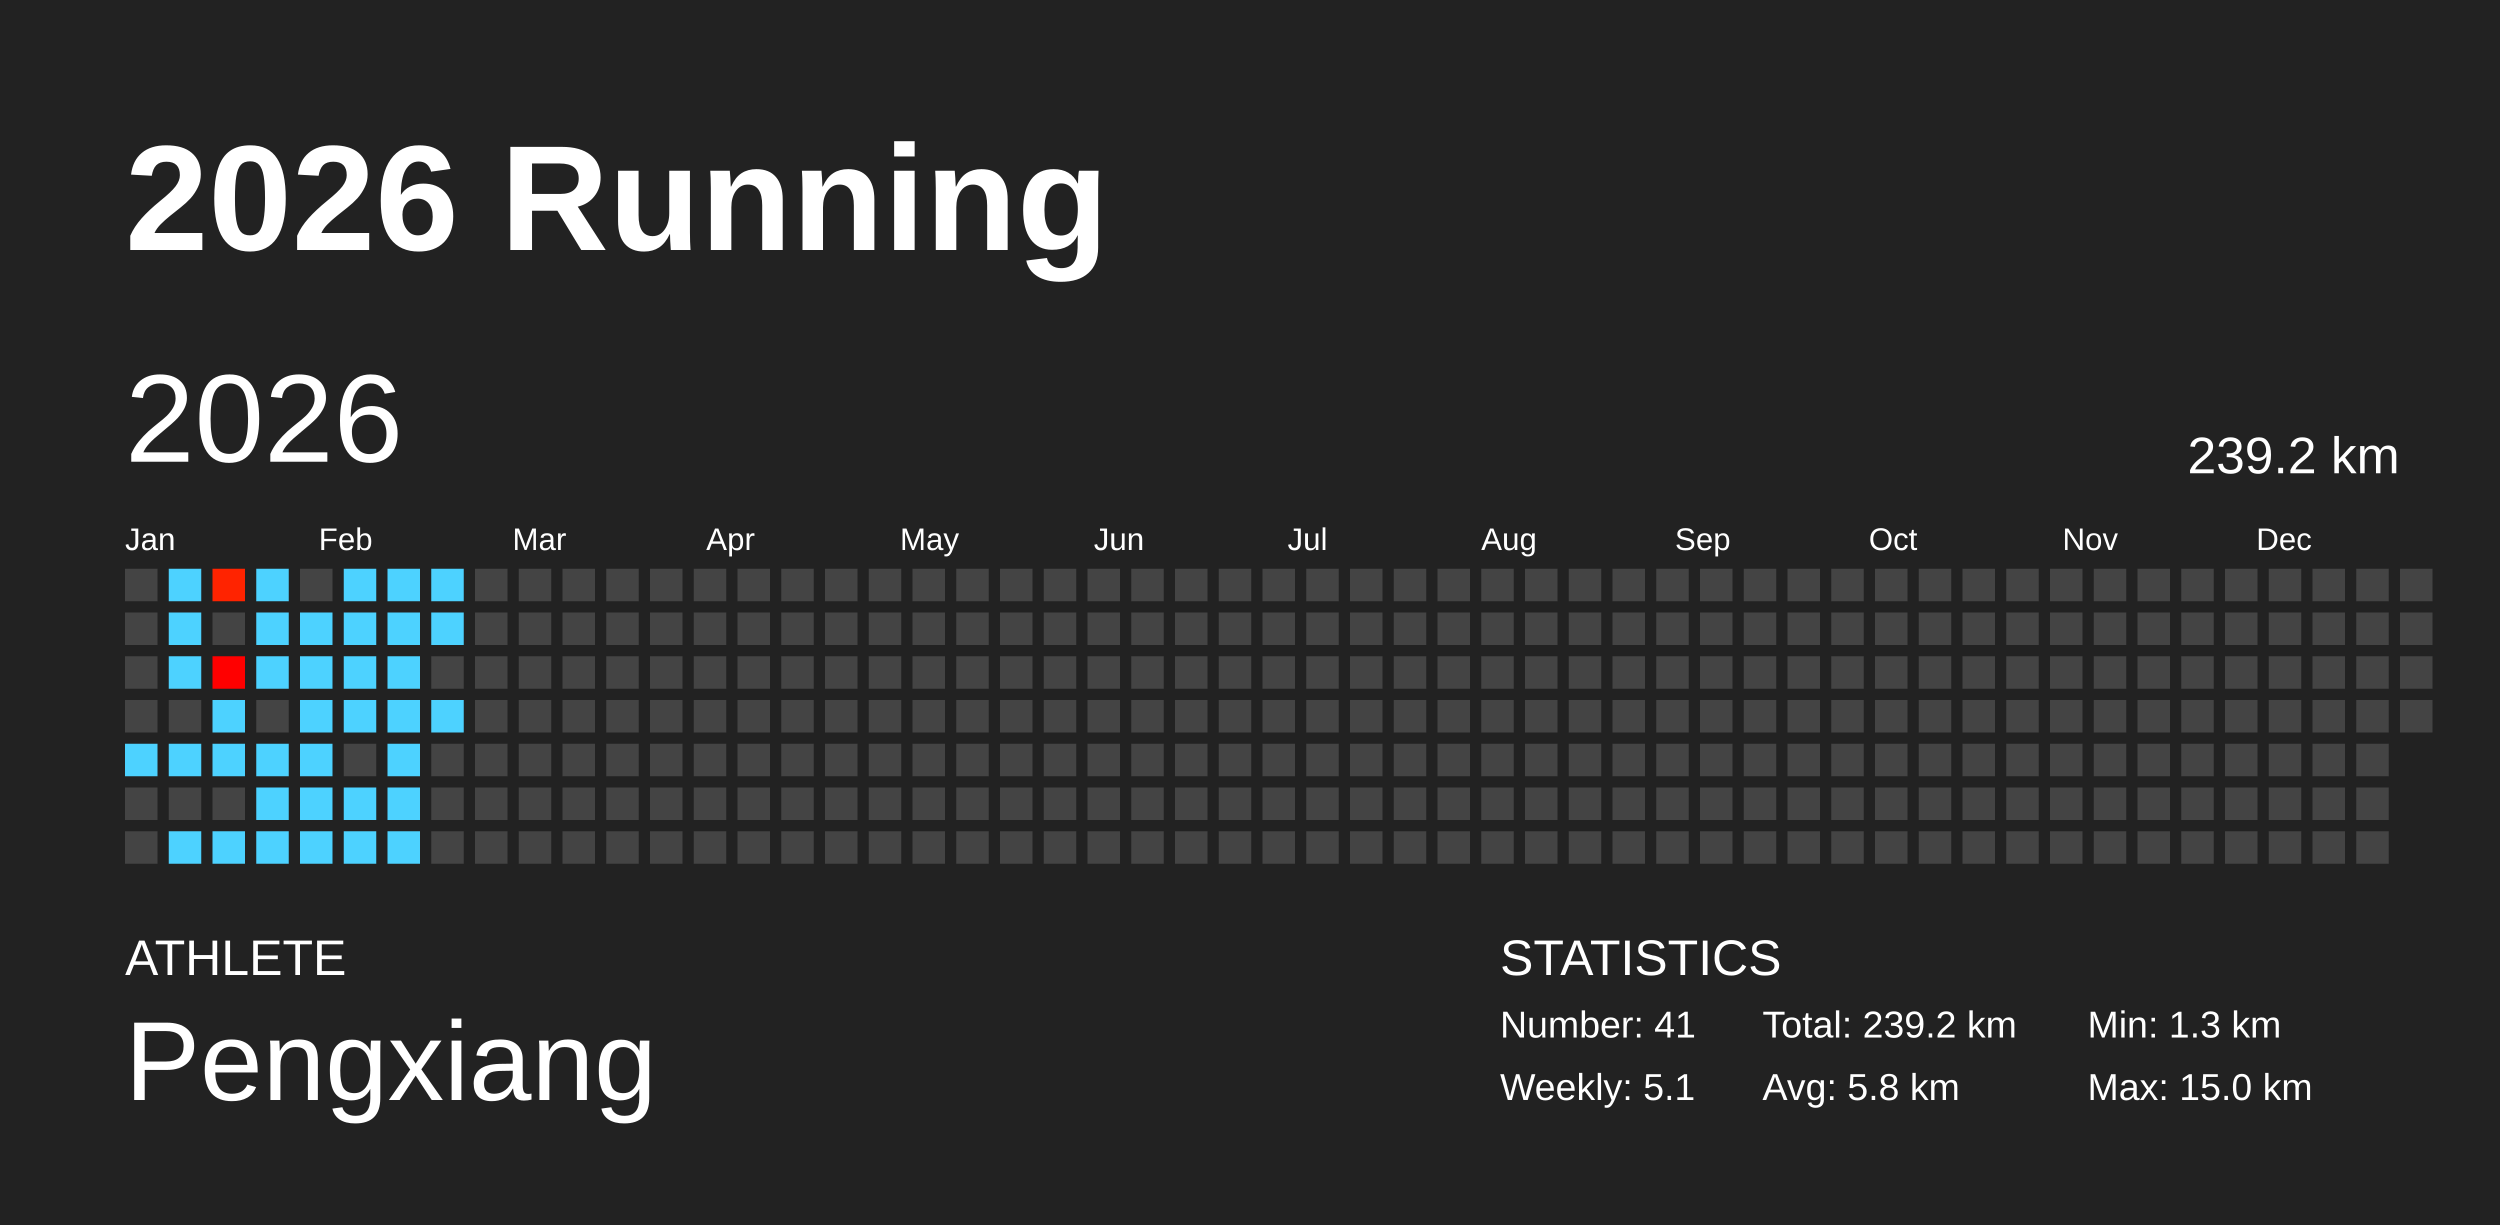
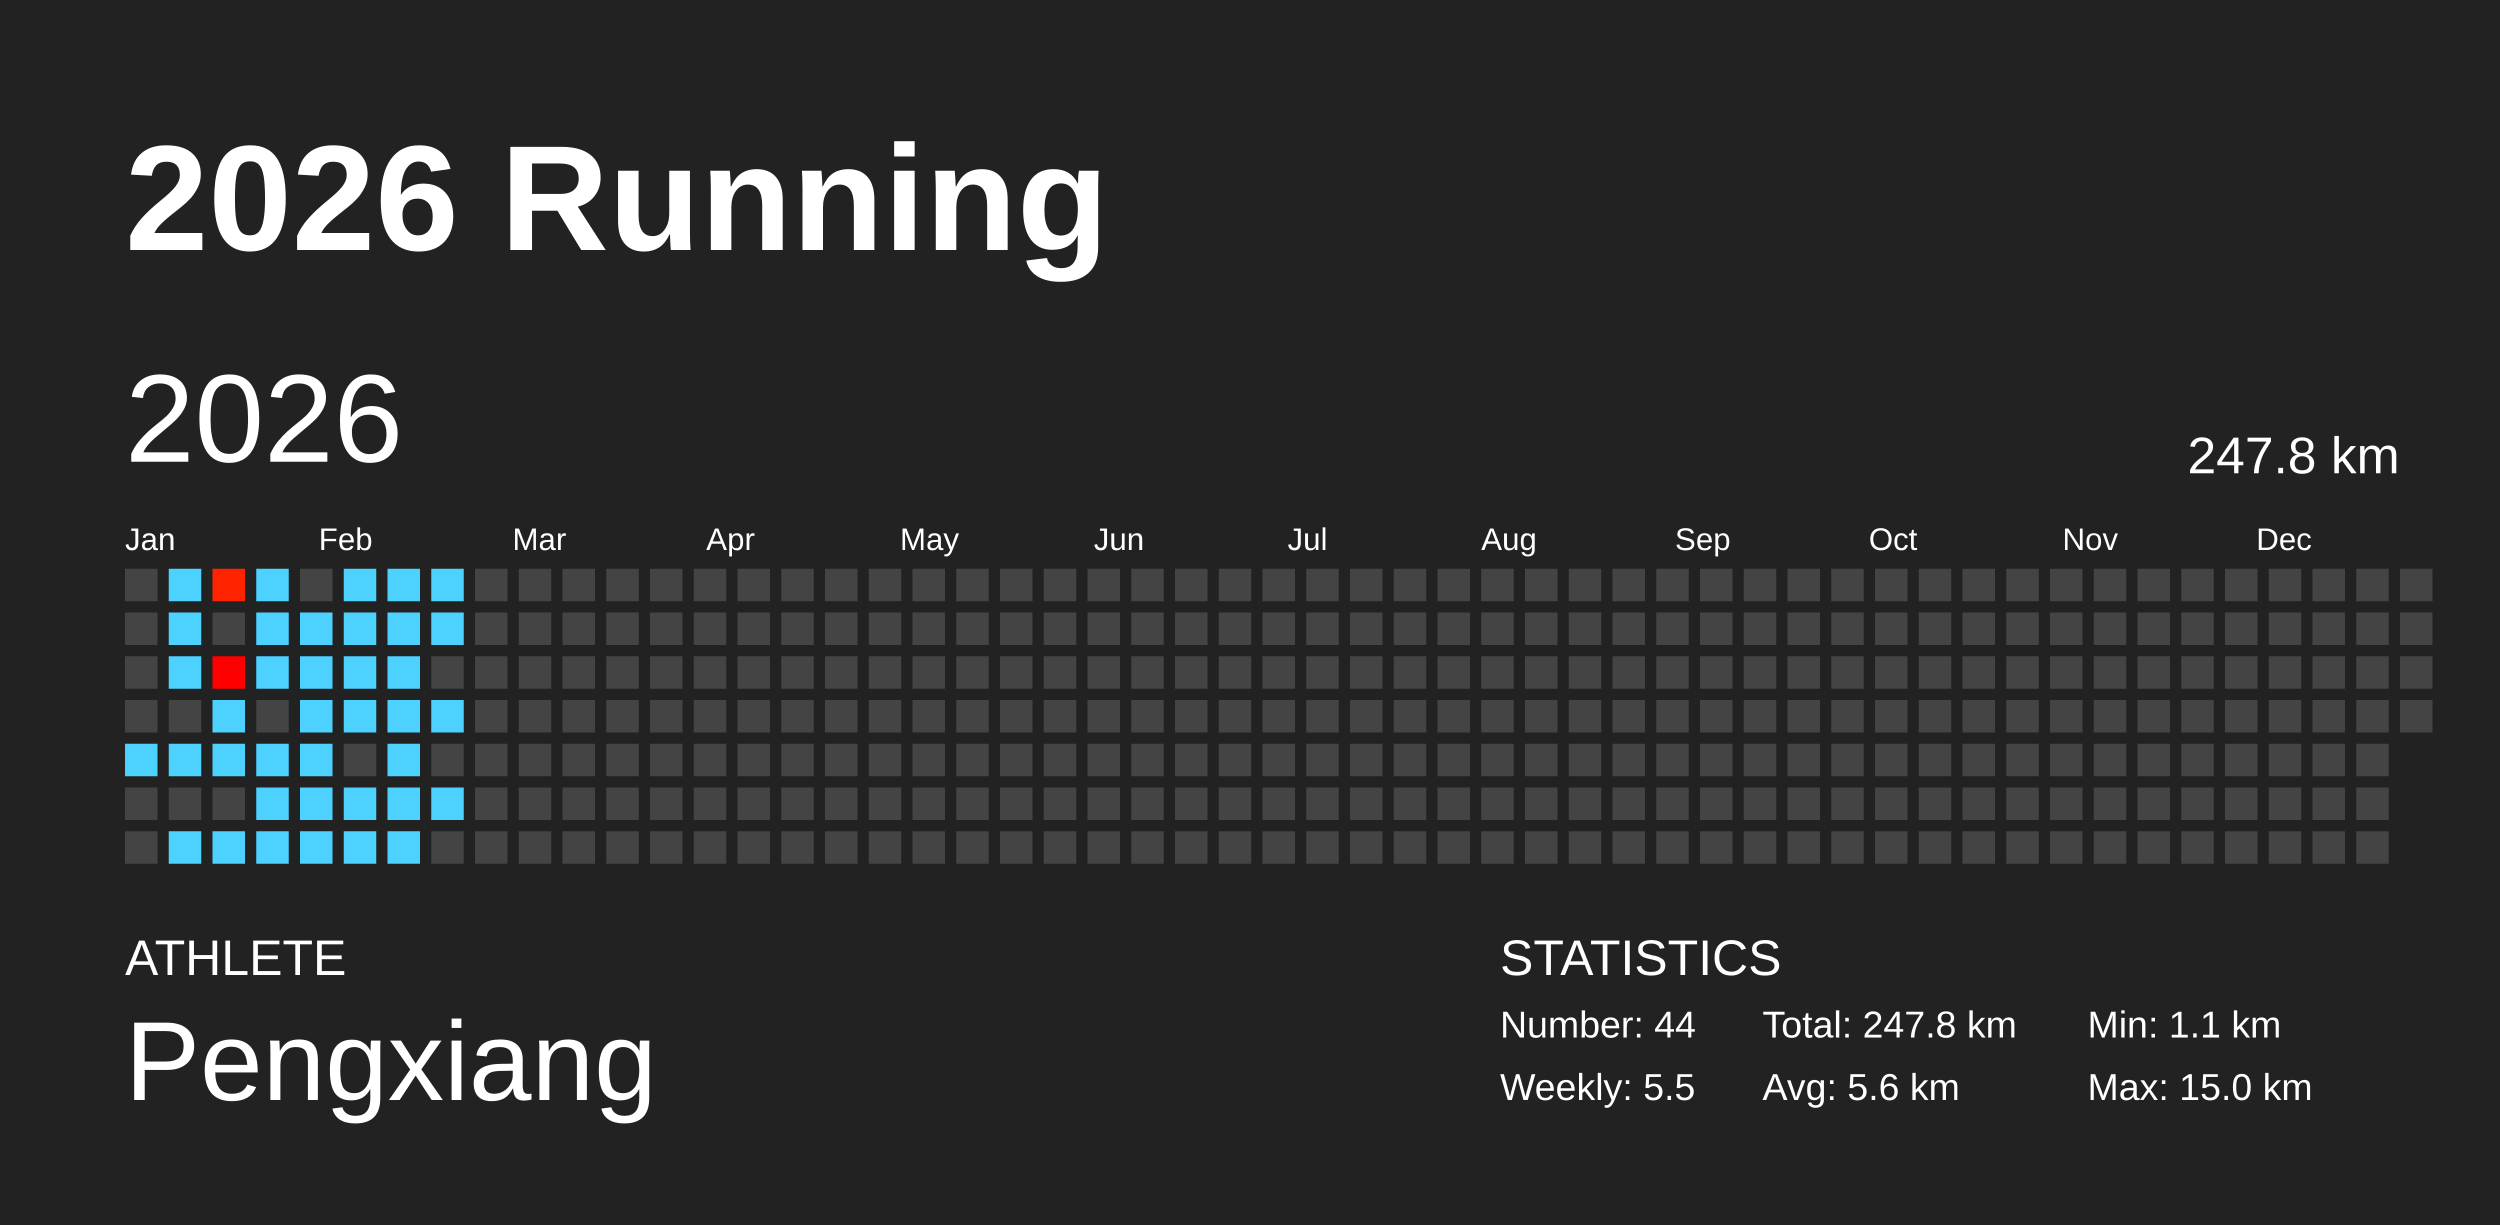
<svg xmlns="http://www.w3.org/2000/svg" baseProfile="full" height="98mm" version="1.1" viewBox="0,0,200,98" width="200mm">
  <defs />
  <rect fill="#222222" height="98" width="200" x="0" y="0" />
  <text fill="#FFFFFF" style="font-size:12px; font-family:Arial; font-weight:bold;" x="10" y="20">2026 Running</text>
  <text fill="#FFFFFF" style="font-size:4px; font-family:Arial" x="10" y="78">ATHLETE</text>
  <text fill="#FFFFFF" style="font-size:9px; font-family:Arial" x="10" y="88">Pengxiang</text>
  <text fill="#FFFFFF" style="font-size:4px; font-family:Arial" x="120" y="78">STATISTICS</text>
-   <text fill="#FFFFFF" style="font-size:3px; font-family:Arial" x="120" y="83">Number: 41</text>
-   <text fill="#FFFFFF" style="font-size:3px; font-family:Arial" x="120" y="88">Weekly: 5.1</text>
-   <text fill="#FFFFFF" style="font-size:3px; font-family:Arial" x="141" y="83">Total: 239.2 km</text>
-   <text fill="#FFFFFF" style="font-size:3px; font-family:Arial" x="141" y="88">Avg: 5.8 km</text>
-   <text fill="#FFFFFF" style="font-size:3px; font-family:Arial" x="167" y="83">Min: 1.3 km</text>
+   <text fill="#FFFFFF" style="font-size:3px; font-family:Arial" x="120" y="83">Number: 44</text>
+   <text fill="#FFFFFF" style="font-size:3px; font-family:Arial" x="120" y="88">Weekly: 5.5</text>
+   <text fill="#FFFFFF" style="font-size:3px; font-family:Arial" x="141" y="83">Total: 247.8 km</text>
+   <text fill="#FFFFFF" style="font-size:3px; font-family:Arial" x="141" y="88">Avg: 5.6 km</text>
+   <text fill="#FFFFFF" style="font-size:3px; font-family:Arial" x="167" y="83">Min: 1.1 km</text>
  <text fill="#FFFFFF" style="font-size:3px; font-family:Arial" x="167" y="88">Max: 15.0 km</text>
  <text dominant-baseline="hanging" fill="#FFFFFF" style="font-size:10.0px; font-family:Arial;" x="10" y="30">2026</text>
-   <text dominant-baseline="hanging" fill="#FFFFFF" style="font-size:4.125px; font-family:Arial;" x="175" y="35">239.2 km</text>
+   <text dominant-baseline="hanging" fill="#FFFFFF" style="font-size:4.125px; font-family:Arial;" x="175" y="35">247.8 km</text>
  <text fill="#FFFFFF" style="font-size:2.5px; font-family:Arial" x="10.0" y="44">Jan</text>
  <text fill="#FFFFFF" style="font-size:2.5px; font-family:Arial" x="25.5" y="44">Feb</text>
  <text fill="#FFFFFF" style="font-size:2.5px; font-family:Arial" x="41.0" y="44">Mar</text>
  <text fill="#FFFFFF" style="font-size:2.5px; font-family:Arial" x="56.5" y="44">Apr</text>
  <text fill="#FFFFFF" style="font-size:2.5px; font-family:Arial" x="72.0" y="44">May</text>
  <text fill="#FFFFFF" style="font-size:2.5px; font-family:Arial" x="87.5" y="44">Jun</text>
  <text fill="#FFFFFF" style="font-size:2.5px; font-family:Arial" x="103.0" y="44">Jul</text>
  <text fill="#FFFFFF" style="font-size:2.5px; font-family:Arial" x="118.5" y="44">Aug</text>
  <text fill="#FFFFFF" style="font-size:2.5px; font-family:Arial" x="134.0" y="44">Sep</text>
  <text fill="#FFFFFF" style="font-size:2.5px; font-family:Arial" x="149.5" y="44">Oct</text>
  <text fill="#FFFFFF" style="font-size:2.5px; font-family:Arial" x="165.0" y="44">Nov</text>
  <text fill="#FFFFFF" style="font-size:2.5px; font-family:Arial" x="180.5" y="44">Dec</text>
  <rect fill="#444444" height="2.6" width="2.6" x="10.0" y="45.5" />
  <rect fill="#444444" height="2.6" width="2.6" x="10.0" y="49.0" />
  <rect fill="#444444" height="2.6" width="2.6" x="10.0" y="52.5" />
  <rect fill="#444444" height="2.6" width="2.6" x="10.0" y="56.0" />
  <rect fill="#4dd2ff" height="2.6" width="2.6" x="10.0" y="59.5" />
  <rect fill="#444444" height="2.6" width="2.6" x="10.0" y="63.0" />
  <rect fill="#444444" height="2.6" width="2.6" x="10.0" y="66.5" />
  <rect fill="#4dd2ff" height="2.6" width="2.6" x="13.5" y="45.5" />
  <rect fill="#4dd2ff" height="2.6" width="2.6" x="13.5" y="49.0" />
  <rect fill="#4dd2ff" height="2.6" width="2.6" x="13.5" y="52.5" />
  <rect fill="#444444" height="2.6" width="2.6" x="13.5" y="56.0" />
  <rect fill="#4dd2ff" height="2.6" width="2.6" x="13.5" y="59.5" />
  <rect fill="#444444" height="2.6" width="2.6" x="13.5" y="63.0" />
  <rect fill="#4dd2ff" height="2.6" width="2.6" x="13.5" y="66.5" />
  <rect fill="#ff2300" height="2.6" width="2.6" x="17.0" y="45.5" />
  <rect fill="#444444" height="2.6" width="2.6" x="17.0" y="49.0" />
  <rect fill="#ff0000" height="2.6" width="2.6" x="17.0" y="52.5" />
  <rect fill="#4dd2ff" height="2.6" width="2.6" x="17.0" y="56.0" />
  <rect fill="#4dd2ff" height="2.6" width="2.6" x="17.0" y="59.5" />
  <rect fill="#444444" height="2.6" width="2.6" x="17.0" y="63.0" />
  <rect fill="#4dd2ff" height="2.6" width="2.6" x="17.0" y="66.5" />
  <rect fill="#4dd2ff" height="2.6" width="2.6" x="20.5" y="45.5" />
  <rect fill="#4dd2ff" height="2.6" width="2.6" x="20.5" y="49.0" />
  <rect fill="#4dd2ff" height="2.6" width="2.6" x="20.5" y="52.5" />
  <rect fill="#444444" height="2.6" width="2.6" x="20.5" y="56.0" />
  <rect fill="#4dd2ff" height="2.6" width="2.6" x="20.5" y="59.5" />
  <rect fill="#4dd2ff" height="2.6" width="2.6" x="20.5" y="63.0" />
  <rect fill="#4dd2ff" height="2.6" width="2.6" x="20.5" y="66.5" />
  <rect fill="#444444" height="2.6" width="2.6" x="24.0" y="45.5" />
  <rect fill="#4dd2ff" height="2.6" width="2.6" x="24.0" y="49.0" />
  <rect fill="#4dd2ff" height="2.6" width="2.6" x="24.0" y="52.5" />
  <rect fill="#4dd2ff" height="2.6" width="2.6" x="24.0" y="56.0" />
  <rect fill="#4dd2ff" height="2.6" width="2.6" x="24.0" y="59.5" />
  <rect fill="#4dd2ff" height="2.6" width="2.6" x="24.0" y="63.0" />
  <rect fill="#4dd2ff" height="2.6" width="2.6" x="24.0" y="66.5" />
  <rect fill="#4dd2ff" height="2.6" width="2.6" x="27.5" y="45.5" />
  <rect fill="#4dd2ff" height="2.6" width="2.6" x="27.5" y="49.0" />
  <rect fill="#4dd2ff" height="2.6" width="2.6" x="27.5" y="52.5" />
  <rect fill="#4dd2ff" height="2.6" width="2.6" x="27.5" y="56.0" />
  <rect fill="#444444" height="2.6" width="2.6" x="27.5" y="59.5" />
  <rect fill="#4dd2ff" height="2.6" width="2.6" x="27.5" y="63.0" />
  <rect fill="#4dd2ff" height="2.6" width="2.6" x="27.5" y="66.5" />
  <rect fill="#4dd2ff" height="2.6" width="2.6" x="31.0" y="45.5" />
  <rect fill="#4dd2ff" height="2.6" width="2.6" x="31.0" y="49.0" />
  <rect fill="#4dd2ff" height="2.6" width="2.6" x="31.0" y="52.5" />
  <rect fill="#4dd2ff" height="2.6" width="2.6" x="31.0" y="56.0" />
  <rect fill="#4dd2ff" height="2.6" width="2.6" x="31.0" y="59.5" />
  <rect fill="#4dd2ff" height="2.6" width="2.6" x="31.0" y="63.0" />
  <rect fill="#4dd2ff" height="2.6" width="2.6" x="31.0" y="66.5" />
  <rect fill="#4dd2ff" height="2.6" width="2.6" x="34.5" y="45.5" />
  <rect fill="#4dd2ff" height="2.6" width="2.6" x="34.5" y="49.0" />
  <rect fill="#444444" height="2.6" width="2.6" x="34.5" y="52.5" />
  <rect fill="#4dd2ff" height="2.6" width="2.6" x="34.5" y="56.0" />
  <rect fill="#444444" height="2.6" width="2.6" x="34.5" y="59.5" />
-   <rect fill="#444444" height="2.6" width="2.6" x="34.5" y="63.0" />
+   <rect fill="#4dd2ff" height="2.6" width="2.6" x="34.5" y="63.0" />
  <rect fill="#444444" height="2.6" width="2.6" x="34.5" y="66.5" />
  <rect fill="#444444" height="2.6" width="2.6" x="38.0" y="45.5" />
  <rect fill="#444444" height="2.6" width="2.6" x="38.0" y="49.0" />
  <rect fill="#444444" height="2.6" width="2.6" x="38.0" y="52.5" />
  <rect fill="#444444" height="2.6" width="2.6" x="38.0" y="56.0" />
  <rect fill="#444444" height="2.6" width="2.6" x="38.0" y="59.5" />
  <rect fill="#444444" height="2.6" width="2.6" x="38.0" y="63.0" />
  <rect fill="#444444" height="2.6" width="2.6" x="38.0" y="66.5" />
  <rect fill="#444444" height="2.6" width="2.6" x="41.5" y="45.5" />
  <rect fill="#444444" height="2.6" width="2.6" x="41.5" y="49.0" />
  <rect fill="#444444" height="2.6" width="2.6" x="41.5" y="52.5" />
  <rect fill="#444444" height="2.6" width="2.6" x="41.5" y="56.0" />
  <rect fill="#444444" height="2.6" width="2.6" x="41.5" y="59.5" />
  <rect fill="#444444" height="2.6" width="2.6" x="41.5" y="63.0" />
  <rect fill="#444444" height="2.6" width="2.6" x="41.5" y="66.5" />
  <rect fill="#444444" height="2.6" width="2.6" x="45.0" y="45.5" />
  <rect fill="#444444" height="2.6" width="2.6" x="45.0" y="49.0" />
  <rect fill="#444444" height="2.6" width="2.6" x="45.0" y="52.5" />
  <rect fill="#444444" height="2.6" width="2.6" x="45.0" y="56.0" />
  <rect fill="#444444" height="2.6" width="2.6" x="45.0" y="59.5" />
  <rect fill="#444444" height="2.6" width="2.6" x="45.0" y="63.0" />
  <rect fill="#444444" height="2.6" width="2.6" x="45.0" y="66.5" />
  <rect fill="#444444" height="2.6" width="2.6" x="48.5" y="45.5" />
  <rect fill="#444444" height="2.6" width="2.6" x="48.5" y="49.0" />
  <rect fill="#444444" height="2.6" width="2.6" x="48.5" y="52.5" />
  <rect fill="#444444" height="2.6" width="2.6" x="48.5" y="56.0" />
  <rect fill="#444444" height="2.6" width="2.6" x="48.5" y="59.5" />
  <rect fill="#444444" height="2.6" width="2.6" x="48.5" y="63.0" />
  <rect fill="#444444" height="2.6" width="2.6" x="48.5" y="66.5" />
  <rect fill="#444444" height="2.6" width="2.6" x="52.0" y="45.5" />
  <rect fill="#444444" height="2.6" width="2.6" x="52.0" y="49.0" />
  <rect fill="#444444" height="2.6" width="2.6" x="52.0" y="52.5" />
  <rect fill="#444444" height="2.6" width="2.6" x="52.0" y="56.0" />
  <rect fill="#444444" height="2.6" width="2.6" x="52.0" y="59.5" />
  <rect fill="#444444" height="2.6" width="2.6" x="52.0" y="63.0" />
  <rect fill="#444444" height="2.6" width="2.6" x="52.0" y="66.5" />
  <rect fill="#444444" height="2.6" width="2.6" x="55.5" y="45.5" />
  <rect fill="#444444" height="2.6" width="2.6" x="55.5" y="49.0" />
  <rect fill="#444444" height="2.6" width="2.6" x="55.5" y="52.5" />
  <rect fill="#444444" height="2.6" width="2.6" x="55.5" y="56.0" />
  <rect fill="#444444" height="2.6" width="2.6" x="55.5" y="59.5" />
  <rect fill="#444444" height="2.6" width="2.6" x="55.5" y="63.0" />
  <rect fill="#444444" height="2.6" width="2.6" x="55.5" y="66.5" />
  <rect fill="#444444" height="2.6" width="2.6" x="59.0" y="45.5" />
  <rect fill="#444444" height="2.6" width="2.6" x="59.0" y="49.0" />
  <rect fill="#444444" height="2.6" width="2.6" x="59.0" y="52.5" />
  <rect fill="#444444" height="2.6" width="2.6" x="59.0" y="56.0" />
  <rect fill="#444444" height="2.6" width="2.6" x="59.0" y="59.5" />
  <rect fill="#444444" height="2.6" width="2.6" x="59.0" y="63.0" />
  <rect fill="#444444" height="2.6" width="2.6" x="59.0" y="66.5" />
  <rect fill="#444444" height="2.6" width="2.6" x="62.5" y="45.5" />
  <rect fill="#444444" height="2.6" width="2.6" x="62.5" y="49.0" />
  <rect fill="#444444" height="2.6" width="2.6" x="62.5" y="52.5" />
  <rect fill="#444444" height="2.6" width="2.6" x="62.5" y="56.0" />
  <rect fill="#444444" height="2.6" width="2.6" x="62.5" y="59.5" />
  <rect fill="#444444" height="2.6" width="2.6" x="62.5" y="63.0" />
  <rect fill="#444444" height="2.6" width="2.6" x="62.5" y="66.5" />
  <rect fill="#444444" height="2.6" width="2.6" x="66.0" y="45.5" />
  <rect fill="#444444" height="2.6" width="2.6" x="66.0" y="49.0" />
  <rect fill="#444444" height="2.6" width="2.6" x="66.0" y="52.5" />
  <rect fill="#444444" height="2.6" width="2.6" x="66.0" y="56.0" />
  <rect fill="#444444" height="2.6" width="2.6" x="66.0" y="59.5" />
  <rect fill="#444444" height="2.6" width="2.6" x="66.0" y="63.0" />
  <rect fill="#444444" height="2.6" width="2.6" x="66.0" y="66.5" />
  <rect fill="#444444" height="2.6" width="2.6" x="69.5" y="45.5" />
  <rect fill="#444444" height="2.6" width="2.6" x="69.5" y="49.0" />
  <rect fill="#444444" height="2.6" width="2.6" x="69.5" y="52.5" />
  <rect fill="#444444" height="2.6" width="2.6" x="69.5" y="56.0" />
  <rect fill="#444444" height="2.6" width="2.6" x="69.5" y="59.5" />
  <rect fill="#444444" height="2.6" width="2.6" x="69.5" y="63.0" />
  <rect fill="#444444" height="2.6" width="2.6" x="69.5" y="66.5" />
  <rect fill="#444444" height="2.6" width="2.6" x="73.0" y="45.5" />
  <rect fill="#444444" height="2.6" width="2.6" x="73.0" y="49.0" />
  <rect fill="#444444" height="2.6" width="2.6" x="73.0" y="52.5" />
  <rect fill="#444444" height="2.6" width="2.6" x="73.0" y="56.0" />
  <rect fill="#444444" height="2.6" width="2.6" x="73.0" y="59.5" />
  <rect fill="#444444" height="2.6" width="2.6" x="73.0" y="63.0" />
  <rect fill="#444444" height="2.6" width="2.6" x="73.0" y="66.5" />
  <rect fill="#444444" height="2.6" width="2.6" x="76.5" y="45.5" />
  <rect fill="#444444" height="2.6" width="2.6" x="76.5" y="49.0" />
  <rect fill="#444444" height="2.6" width="2.6" x="76.5" y="52.5" />
  <rect fill="#444444" height="2.6" width="2.6" x="76.5" y="56.0" />
  <rect fill="#444444" height="2.6" width="2.6" x="76.5" y="59.5" />
  <rect fill="#444444" height="2.6" width="2.6" x="76.5" y="63.0" />
  <rect fill="#444444" height="2.6" width="2.6" x="76.5" y="66.5" />
  <rect fill="#444444" height="2.6" width="2.6" x="80.0" y="45.5" />
  <rect fill="#444444" height="2.6" width="2.6" x="80.0" y="49.0" />
  <rect fill="#444444" height="2.6" width="2.6" x="80.0" y="52.5" />
  <rect fill="#444444" height="2.6" width="2.6" x="80.0" y="56.0" />
  <rect fill="#444444" height="2.6" width="2.6" x="80.0" y="59.5" />
  <rect fill="#444444" height="2.6" width="2.6" x="80.0" y="63.0" />
  <rect fill="#444444" height="2.6" width="2.6" x="80.0" y="66.5" />
  <rect fill="#444444" height="2.6" width="2.6" x="83.5" y="45.5" />
  <rect fill="#444444" height="2.6" width="2.6" x="83.5" y="49.0" />
  <rect fill="#444444" height="2.6" width="2.6" x="83.5" y="52.5" />
  <rect fill="#444444" height="2.6" width="2.6" x="83.5" y="56.0" />
  <rect fill="#444444" height="2.6" width="2.6" x="83.5" y="59.5" />
  <rect fill="#444444" height="2.6" width="2.6" x="83.5" y="63.0" />
  <rect fill="#444444" height="2.6" width="2.6" x="83.5" y="66.5" />
  <rect fill="#444444" height="2.6" width="2.6" x="87.0" y="45.5" />
  <rect fill="#444444" height="2.6" width="2.6" x="87.0" y="49.0" />
  <rect fill="#444444" height="2.6" width="2.6" x="87.0" y="52.5" />
  <rect fill="#444444" height="2.6" width="2.6" x="87.0" y="56.0" />
  <rect fill="#444444" height="2.6" width="2.6" x="87.0" y="59.5" />
  <rect fill="#444444" height="2.6" width="2.6" x="87.0" y="63.0" />
  <rect fill="#444444" height="2.6" width="2.6" x="87.0" y="66.5" />
  <rect fill="#444444" height="2.6" width="2.6" x="90.5" y="45.5" />
  <rect fill="#444444" height="2.6" width="2.6" x="90.5" y="49.0" />
  <rect fill="#444444" height="2.6" width="2.6" x="90.5" y="52.5" />
  <rect fill="#444444" height="2.6" width="2.6" x="90.5" y="56.0" />
  <rect fill="#444444" height="2.6" width="2.6" x="90.5" y="59.5" />
  <rect fill="#444444" height="2.6" width="2.6" x="90.5" y="63.0" />
  <rect fill="#444444" height="2.6" width="2.6" x="90.5" y="66.5" />
  <rect fill="#444444" height="2.6" width="2.6" x="94.0" y="45.5" />
  <rect fill="#444444" height="2.6" width="2.6" x="94.0" y="49.0" />
  <rect fill="#444444" height="2.6" width="2.6" x="94.0" y="52.5" />
  <rect fill="#444444" height="2.6" width="2.6" x="94.0" y="56.0" />
  <rect fill="#444444" height="2.6" width="2.6" x="94.0" y="59.5" />
  <rect fill="#444444" height="2.6" width="2.6" x="94.0" y="63.0" />
  <rect fill="#444444" height="2.6" width="2.6" x="94.0" y="66.5" />
  <rect fill="#444444" height="2.6" width="2.6" x="97.5" y="45.5" />
  <rect fill="#444444" height="2.6" width="2.6" x="97.5" y="49.0" />
  <rect fill="#444444" height="2.6" width="2.6" x="97.5" y="52.5" />
  <rect fill="#444444" height="2.6" width="2.6" x="97.5" y="56.0" />
  <rect fill="#444444" height="2.6" width="2.6" x="97.5" y="59.5" />
  <rect fill="#444444" height="2.6" width="2.6" x="97.5" y="63.0" />
  <rect fill="#444444" height="2.6" width="2.6" x="97.5" y="66.5" />
  <rect fill="#444444" height="2.6" width="2.6" x="101.0" y="45.5" />
  <rect fill="#444444" height="2.6" width="2.6" x="101.0" y="49.0" />
  <rect fill="#444444" height="2.6" width="2.6" x="101.0" y="52.5" />
  <rect fill="#444444" height="2.6" width="2.6" x="101.0" y="56.0" />
  <rect fill="#444444" height="2.6" width="2.6" x="101.0" y="59.5" />
  <rect fill="#444444" height="2.6" width="2.6" x="101.0" y="63.0" />
  <rect fill="#444444" height="2.6" width="2.6" x="101.0" y="66.5" />
  <rect fill="#444444" height="2.6" width="2.6" x="104.5" y="45.5" />
  <rect fill="#444444" height="2.6" width="2.6" x="104.5" y="49.0" />
  <rect fill="#444444" height="2.6" width="2.6" x="104.5" y="52.5" />
  <rect fill="#444444" height="2.6" width="2.6" x="104.5" y="56.0" />
  <rect fill="#444444" height="2.6" width="2.6" x="104.5" y="59.5" />
  <rect fill="#444444" height="2.6" width="2.6" x="104.5" y="63.0" />
  <rect fill="#444444" height="2.6" width="2.6" x="104.5" y="66.5" />
  <rect fill="#444444" height="2.6" width="2.6" x="108.0" y="45.5" />
  <rect fill="#444444" height="2.6" width="2.6" x="108.0" y="49.0" />
  <rect fill="#444444" height="2.6" width="2.6" x="108.0" y="52.5" />
  <rect fill="#444444" height="2.6" width="2.6" x="108.0" y="56.0" />
  <rect fill="#444444" height="2.6" width="2.6" x="108.0" y="59.5" />
  <rect fill="#444444" height="2.6" width="2.6" x="108.0" y="63.0" />
  <rect fill="#444444" height="2.6" width="2.6" x="108.0" y="66.5" />
  <rect fill="#444444" height="2.6" width="2.6" x="111.5" y="45.5" />
  <rect fill="#444444" height="2.6" width="2.6" x="111.5" y="49.0" />
  <rect fill="#444444" height="2.6" width="2.6" x="111.5" y="52.5" />
  <rect fill="#444444" height="2.6" width="2.6" x="111.5" y="56.0" />
  <rect fill="#444444" height="2.6" width="2.6" x="111.5" y="59.5" />
  <rect fill="#444444" height="2.6" width="2.6" x="111.5" y="63.0" />
  <rect fill="#444444" height="2.6" width="2.6" x="111.5" y="66.5" />
  <rect fill="#444444" height="2.6" width="2.6" x="115.0" y="45.5" />
  <rect fill="#444444" height="2.6" width="2.6" x="115.0" y="49.0" />
  <rect fill="#444444" height="2.6" width="2.6" x="115.0" y="52.5" />
  <rect fill="#444444" height="2.6" width="2.6" x="115.0" y="56.0" />
  <rect fill="#444444" height="2.6" width="2.6" x="115.0" y="59.5" />
  <rect fill="#444444" height="2.6" width="2.6" x="115.0" y="63.0" />
  <rect fill="#444444" height="2.6" width="2.6" x="115.0" y="66.5" />
  <rect fill="#444444" height="2.6" width="2.6" x="118.5" y="45.5" />
  <rect fill="#444444" height="2.6" width="2.6" x="118.5" y="49.0" />
  <rect fill="#444444" height="2.6" width="2.6" x="118.5" y="52.5" />
  <rect fill="#444444" height="2.6" width="2.6" x="118.5" y="56.0" />
  <rect fill="#444444" height="2.6" width="2.6" x="118.5" y="59.5" />
  <rect fill="#444444" height="2.6" width="2.6" x="118.5" y="63.0" />
  <rect fill="#444444" height="2.6" width="2.6" x="118.5" y="66.5" />
  <rect fill="#444444" height="2.6" width="2.6" x="122.0" y="45.5" />
  <rect fill="#444444" height="2.6" width="2.6" x="122.0" y="49.0" />
  <rect fill="#444444" height="2.6" width="2.6" x="122.0" y="52.5" />
  <rect fill="#444444" height="2.6" width="2.6" x="122.0" y="56.0" />
  <rect fill="#444444" height="2.6" width="2.6" x="122.0" y="59.5" />
  <rect fill="#444444" height="2.6" width="2.6" x="122.0" y="63.0" />
  <rect fill="#444444" height="2.6" width="2.6" x="122.0" y="66.5" />
  <rect fill="#444444" height="2.6" width="2.6" x="125.5" y="45.5" />
  <rect fill="#444444" height="2.6" width="2.6" x="125.5" y="49.0" />
  <rect fill="#444444" height="2.6" width="2.6" x="125.5" y="52.5" />
  <rect fill="#444444" height="2.6" width="2.6" x="125.5" y="56.0" />
  <rect fill="#444444" height="2.6" width="2.6" x="125.5" y="59.5" />
  <rect fill="#444444" height="2.6" width="2.6" x="125.5" y="63.0" />
  <rect fill="#444444" height="2.6" width="2.6" x="125.5" y="66.5" />
  <rect fill="#444444" height="2.6" width="2.6" x="129.0" y="45.5" />
  <rect fill="#444444" height="2.6" width="2.6" x="129.0" y="49.0" />
  <rect fill="#444444" height="2.6" width="2.6" x="129.0" y="52.5" />
  <rect fill="#444444" height="2.6" width="2.6" x="129.0" y="56.0" />
  <rect fill="#444444" height="2.6" width="2.6" x="129.0" y="59.5" />
  <rect fill="#444444" height="2.6" width="2.6" x="129.0" y="63.0" />
  <rect fill="#444444" height="2.6" width="2.6" x="129.0" y="66.5" />
  <rect fill="#444444" height="2.6" width="2.6" x="132.5" y="45.5" />
  <rect fill="#444444" height="2.6" width="2.6" x="132.5" y="49.0" />
  <rect fill="#444444" height="2.6" width="2.6" x="132.5" y="52.5" />
  <rect fill="#444444" height="2.6" width="2.6" x="132.5" y="56.0" />
  <rect fill="#444444" height="2.6" width="2.6" x="132.5" y="59.5" />
  <rect fill="#444444" height="2.6" width="2.6" x="132.5" y="63.0" />
  <rect fill="#444444" height="2.6" width="2.6" x="132.5" y="66.5" />
  <rect fill="#444444" height="2.6" width="2.6" x="136.0" y="45.5" />
  <rect fill="#444444" height="2.6" width="2.6" x="136.0" y="49.0" />
  <rect fill="#444444" height="2.6" width="2.6" x="136.0" y="52.5" />
  <rect fill="#444444" height="2.6" width="2.6" x="136.0" y="56.0" />
  <rect fill="#444444" height="2.6" width="2.6" x="136.0" y="59.5" />
  <rect fill="#444444" height="2.6" width="2.6" x="136.0" y="63.0" />
  <rect fill="#444444" height="2.6" width="2.6" x="136.0" y="66.5" />
  <rect fill="#444444" height="2.6" width="2.6" x="139.5" y="45.5" />
  <rect fill="#444444" height="2.6" width="2.6" x="139.5" y="49.0" />
  <rect fill="#444444" height="2.6" width="2.6" x="139.5" y="52.5" />
  <rect fill="#444444" height="2.6" width="2.6" x="139.5" y="56.0" />
  <rect fill="#444444" height="2.6" width="2.6" x="139.5" y="59.5" />
  <rect fill="#444444" height="2.6" width="2.6" x="139.5" y="63.0" />
  <rect fill="#444444" height="2.6" width="2.6" x="139.5" y="66.5" />
  <rect fill="#444444" height="2.6" width="2.6" x="143.0" y="45.5" />
  <rect fill="#444444" height="2.6" width="2.6" x="143.0" y="49.0" />
  <rect fill="#444444" height="2.6" width="2.6" x="143.0" y="52.5" />
  <rect fill="#444444" height="2.6" width="2.6" x="143.0" y="56.0" />
  <rect fill="#444444" height="2.6" width="2.6" x="143.0" y="59.5" />
  <rect fill="#444444" height="2.6" width="2.6" x="143.0" y="63.0" />
  <rect fill="#444444" height="2.6" width="2.6" x="143.0" y="66.5" />
  <rect fill="#444444" height="2.6" width="2.6" x="146.5" y="45.5" />
  <rect fill="#444444" height="2.6" width="2.6" x="146.5" y="49.0" />
  <rect fill="#444444" height="2.6" width="2.6" x="146.5" y="52.5" />
  <rect fill="#444444" height="2.6" width="2.6" x="146.5" y="56.0" />
  <rect fill="#444444" height="2.6" width="2.6" x="146.5" y="59.5" />
  <rect fill="#444444" height="2.6" width="2.6" x="146.5" y="63.0" />
  <rect fill="#444444" height="2.6" width="2.6" x="146.5" y="66.5" />
  <rect fill="#444444" height="2.6" width="2.6" x="150.0" y="45.5" />
  <rect fill="#444444" height="2.6" width="2.6" x="150.0" y="49.0" />
  <rect fill="#444444" height="2.6" width="2.6" x="150.0" y="52.5" />
  <rect fill="#444444" height="2.6" width="2.6" x="150.0" y="56.0" />
  <rect fill="#444444" height="2.6" width="2.6" x="150.0" y="59.5" />
  <rect fill="#444444" height="2.6" width="2.6" x="150.0" y="63.0" />
  <rect fill="#444444" height="2.6" width="2.6" x="150.0" y="66.5" />
  <rect fill="#444444" height="2.6" width="2.6" x="153.5" y="45.5" />
  <rect fill="#444444" height="2.6" width="2.6" x="153.5" y="49.0" />
  <rect fill="#444444" height="2.6" width="2.6" x="153.5" y="52.5" />
  <rect fill="#444444" height="2.6" width="2.6" x="153.5" y="56.0" />
  <rect fill="#444444" height="2.6" width="2.6" x="153.5" y="59.5" />
  <rect fill="#444444" height="2.6" width="2.6" x="153.5" y="63.0" />
  <rect fill="#444444" height="2.6" width="2.6" x="153.5" y="66.5" />
  <rect fill="#444444" height="2.6" width="2.6" x="157.0" y="45.5" />
  <rect fill="#444444" height="2.6" width="2.6" x="157.0" y="49.0" />
  <rect fill="#444444" height="2.6" width="2.6" x="157.0" y="52.5" />
  <rect fill="#444444" height="2.6" width="2.6" x="157.0" y="56.0" />
  <rect fill="#444444" height="2.6" width="2.6" x="157.0" y="59.5" />
  <rect fill="#444444" height="2.6" width="2.6" x="157.0" y="63.0" />
  <rect fill="#444444" height="2.6" width="2.6" x="157.0" y="66.5" />
  <rect fill="#444444" height="2.6" width="2.6" x="160.5" y="45.5" />
  <rect fill="#444444" height="2.6" width="2.6" x="160.5" y="49.0" />
  <rect fill="#444444" height="2.6" width="2.6" x="160.5" y="52.5" />
  <rect fill="#444444" height="2.6" width="2.6" x="160.5" y="56.0" />
  <rect fill="#444444" height="2.6" width="2.6" x="160.5" y="59.5" />
  <rect fill="#444444" height="2.6" width="2.6" x="160.5" y="63.0" />
  <rect fill="#444444" height="2.6" width="2.6" x="160.5" y="66.5" />
  <rect fill="#444444" height="2.6" width="2.6" x="164.0" y="45.5" />
  <rect fill="#444444" height="2.6" width="2.6" x="164.0" y="49.0" />
  <rect fill="#444444" height="2.6" width="2.6" x="164.0" y="52.5" />
  <rect fill="#444444" height="2.6" width="2.6" x="164.0" y="56.0" />
  <rect fill="#444444" height="2.6" width="2.6" x="164.0" y="59.5" />
  <rect fill="#444444" height="2.6" width="2.6" x="164.0" y="63.0" />
  <rect fill="#444444" height="2.6" width="2.6" x="164.0" y="66.5" />
  <rect fill="#444444" height="2.6" width="2.6" x="167.5" y="45.5" />
  <rect fill="#444444" height="2.6" width="2.6" x="167.5" y="49.0" />
  <rect fill="#444444" height="2.6" width="2.6" x="167.5" y="52.5" />
  <rect fill="#444444" height="2.6" width="2.6" x="167.5" y="56.0" />
  <rect fill="#444444" height="2.6" width="2.6" x="167.5" y="59.5" />
  <rect fill="#444444" height="2.6" width="2.6" x="167.5" y="63.0" />
  <rect fill="#444444" height="2.6" width="2.6" x="167.5" y="66.5" />
  <rect fill="#444444" height="2.6" width="2.6" x="171.0" y="45.5" />
  <rect fill="#444444" height="2.6" width="2.6" x="171.0" y="49.0" />
  <rect fill="#444444" height="2.6" width="2.6" x="171.0" y="52.5" />
  <rect fill="#444444" height="2.6" width="2.6" x="171.0" y="56.0" />
  <rect fill="#444444" height="2.6" width="2.6" x="171.0" y="59.5" />
  <rect fill="#444444" height="2.6" width="2.6" x="171.0" y="63.0" />
  <rect fill="#444444" height="2.6" width="2.6" x="171.0" y="66.5" />
  <rect fill="#444444" height="2.6" width="2.6" x="174.5" y="45.5" />
  <rect fill="#444444" height="2.6" width="2.6" x="174.5" y="49.0" />
  <rect fill="#444444" height="2.6" width="2.6" x="174.5" y="52.5" />
  <rect fill="#444444" height="2.6" width="2.6" x="174.5" y="56.0" />
  <rect fill="#444444" height="2.6" width="2.6" x="174.5" y="59.5" />
  <rect fill="#444444" height="2.6" width="2.6" x="174.5" y="63.0" />
  <rect fill="#444444" height="2.6" width="2.6" x="174.5" y="66.5" />
  <rect fill="#444444" height="2.6" width="2.6" x="178.0" y="45.5" />
  <rect fill="#444444" height="2.6" width="2.6" x="178.0" y="49.0" />
  <rect fill="#444444" height="2.6" width="2.6" x="178.0" y="52.5" />
  <rect fill="#444444" height="2.6" width="2.6" x="178.0" y="56.0" />
  <rect fill="#444444" height="2.6" width="2.6" x="178.0" y="59.5" />
  <rect fill="#444444" height="2.6" width="2.6" x="178.0" y="63.0" />
  <rect fill="#444444" height="2.6" width="2.6" x="178.0" y="66.5" />
  <rect fill="#444444" height="2.6" width="2.6" x="181.5" y="45.5" />
  <rect fill="#444444" height="2.6" width="2.6" x="181.5" y="49.0" />
  <rect fill="#444444" height="2.6" width="2.6" x="181.5" y="52.5" />
  <rect fill="#444444" height="2.6" width="2.6" x="181.5" y="56.0" />
  <rect fill="#444444" height="2.6" width="2.6" x="181.5" y="59.5" />
  <rect fill="#444444" height="2.6" width="2.6" x="181.5" y="63.0" />
  <rect fill="#444444" height="2.6" width="2.6" x="181.5" y="66.5" />
  <rect fill="#444444" height="2.6" width="2.6" x="185.0" y="45.5" />
  <rect fill="#444444" height="2.6" width="2.6" x="185.0" y="49.0" />
  <rect fill="#444444" height="2.6" width="2.6" x="185.0" y="52.5" />
  <rect fill="#444444" height="2.6" width="2.6" x="185.0" y="56.0" />
  <rect fill="#444444" height="2.6" width="2.6" x="185.0" y="59.5" />
  <rect fill="#444444" height="2.6" width="2.6" x="185.0" y="63.0" />
  <rect fill="#444444" height="2.6" width="2.6" x="185.0" y="66.5" />
  <rect fill="#444444" height="2.6" width="2.6" x="188.5" y="45.5" />
  <rect fill="#444444" height="2.6" width="2.6" x="188.5" y="49.0" />
  <rect fill="#444444" height="2.6" width="2.6" x="188.5" y="52.5" />
  <rect fill="#444444" height="2.6" width="2.6" x="188.5" y="56.0" />
  <rect fill="#444444" height="2.6" width="2.6" x="188.5" y="59.5" />
  <rect fill="#444444" height="2.6" width="2.6" x="188.5" y="63.0" />
  <rect fill="#444444" height="2.6" width="2.6" x="188.5" y="66.5" />
  <rect fill="#444444" height="2.6" width="2.6" x="192.0" y="45.5" />
  <rect fill="#444444" height="2.6" width="2.6" x="192.0" y="49.0" />
  <rect fill="#444444" height="2.6" width="2.6" x="192.0" y="52.5" />
  <rect fill="#444444" height="2.6" width="2.6" x="192.0" y="56.0" />
</svg>
